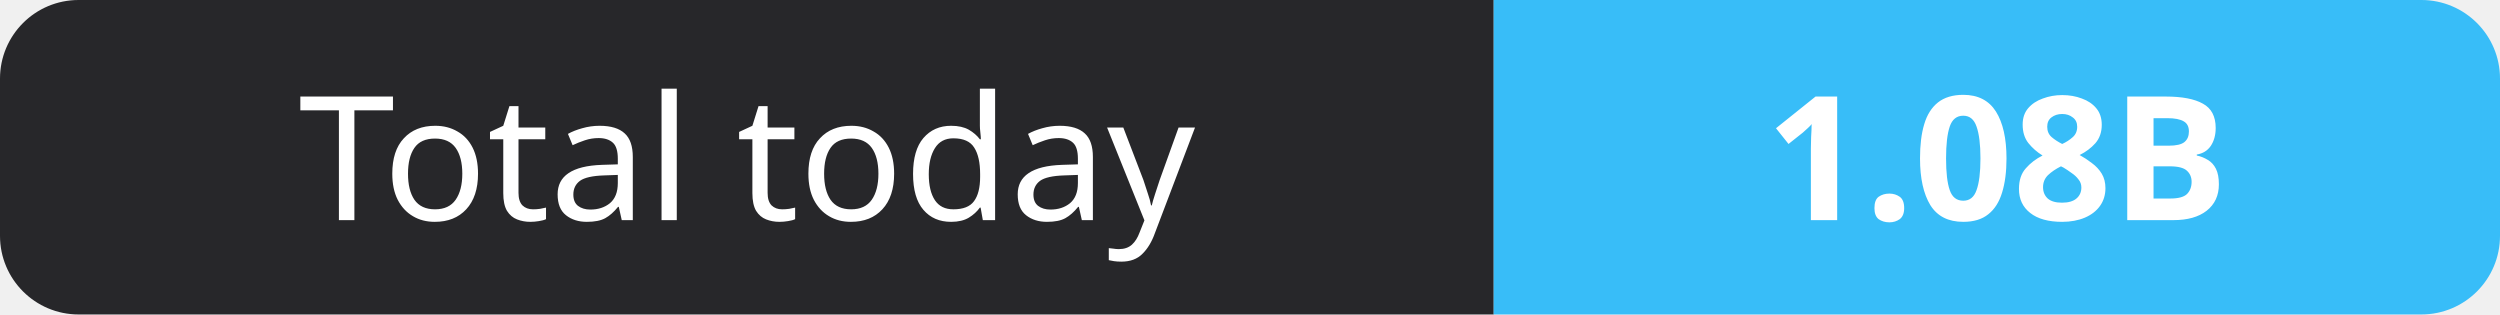
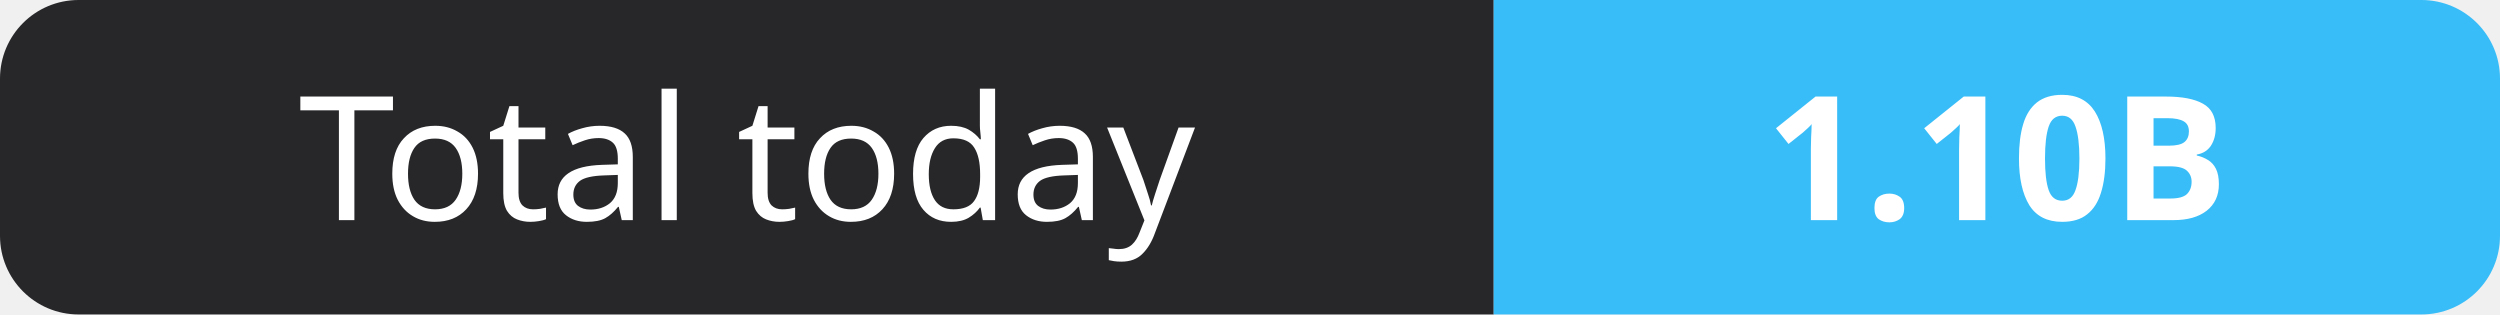
- <svg xmlns="http://www.w3.org/2000/svg" width="159" height="20" role="img" aria-label="Total today: 1.08B">
+ <svg xmlns="http://www.w3.org/2000/svg" width="159" height="20" role="img" aria-label="Total today: 1.10B">
  <clipPath id="r">
    <rect width="159" height="20" rx="5" fill="#fff" />
  </clipPath>
  <g clip-path="url(#r)">
    <rect width="95" height="20" fill="#27272a" />
    <rect x="95" width="64" height="20" fill="#38bdf8" />
  </g>
  <g fill="#fff" text-anchor="middle" font-family="Verdana,Geneva,sans-serif" font-size="11">
    <text x="47.5" y="14">Total today</text>
-     <text x="127.0" y="14" font-weight="700">1.08B</text>
+     <text x="127.0" y="14" font-weight="700">1.10B</text>
  </g>
</svg>
